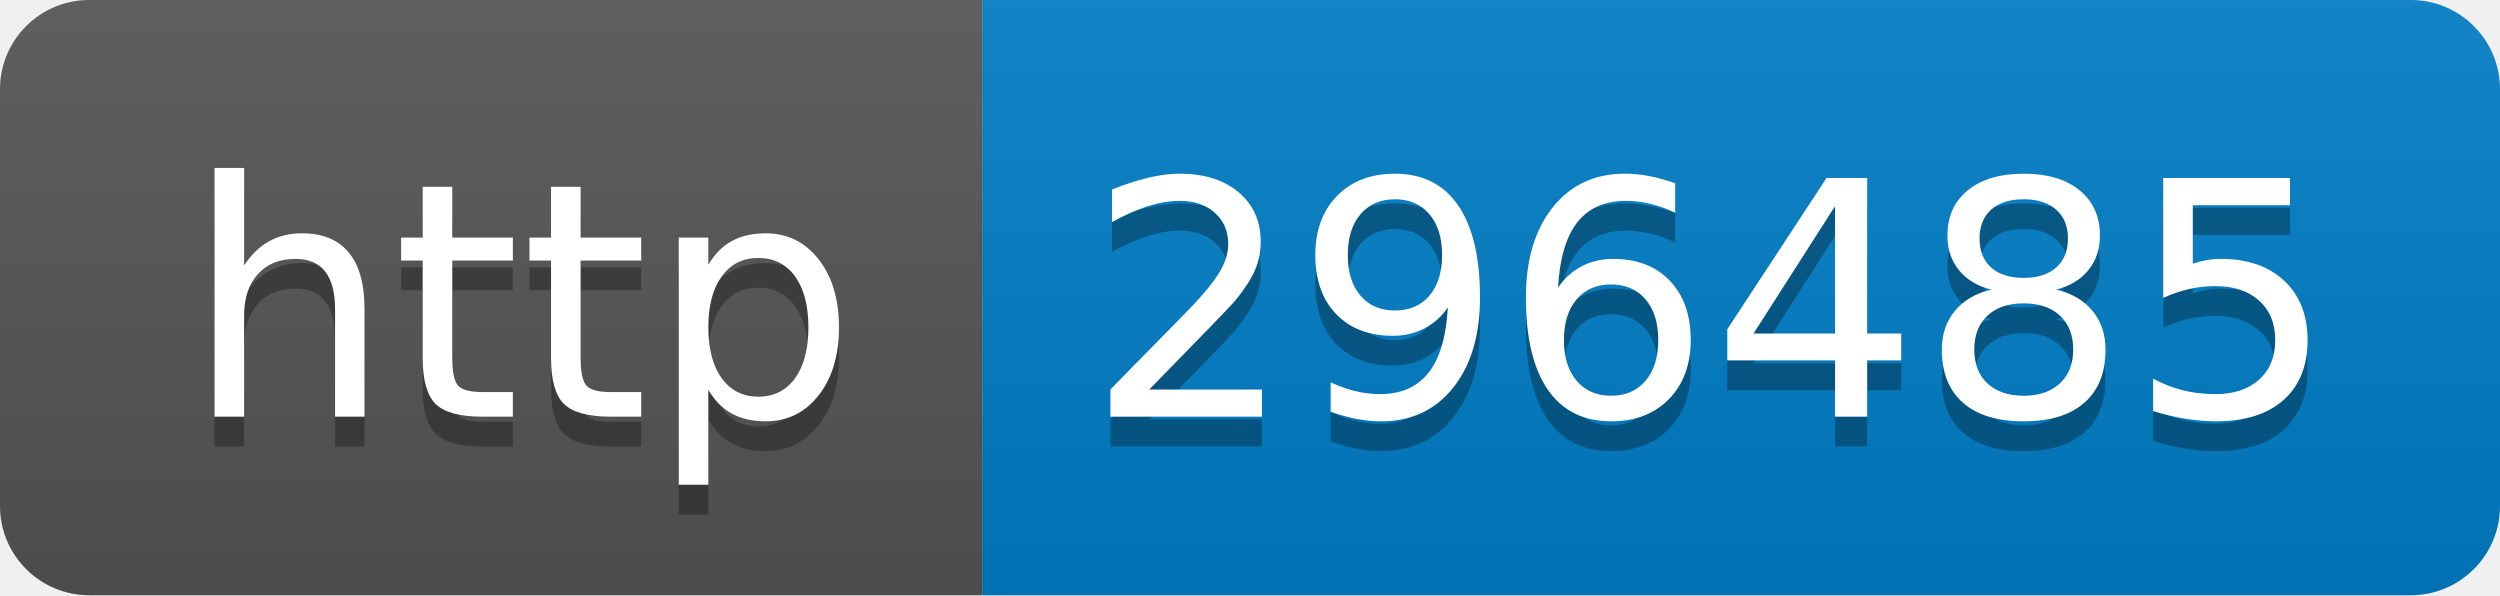
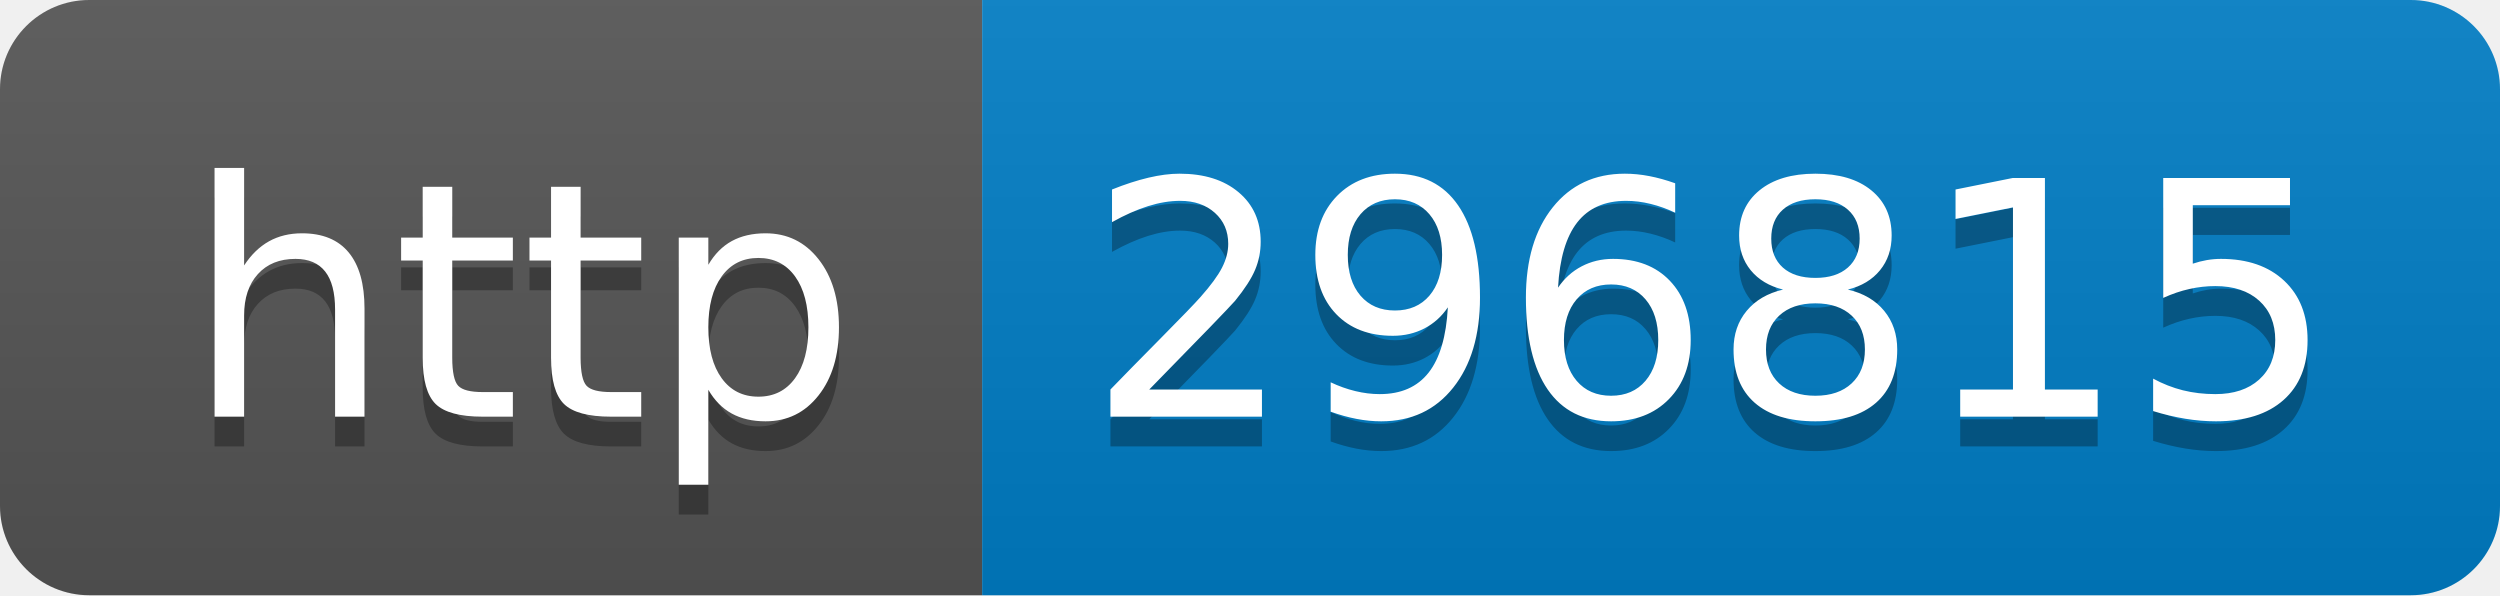
- <svg xmlns="http://www.w3.org/2000/svg" width="84" height="20" role="img" aria-label="http: 296485">
+ <svg xmlns="http://www.w3.org/2000/svg" width="84" height="20" role="img" aria-label="http: 296815">
  <linearGradient id="s" x2="0" y2="100%">
    <stop offset="0" stop-color="#bbb" stop-opacity=".1" />
    <stop offset="1" stop-opacity=".1" />
  </linearGradient>
  <clipPath id="r">
    <rect width="84" height="20" rx="3" fill="#fff" />
  </clipPath>
  <g clip-path="url(#r)">
    <rect width="33" height="20" fill="#555" />
    <rect x="33" width="51" height="20" fill="#007ec6" />
    <rect width="84" height="20" fill="url(#s)" />
  </g>
  <g fill="#fff" text-anchor="middle" font-family="Verdana,Geneva,DejaVu Sans,sans-serif" text-rendering="geometricPrecision" font-size="110">
    <text aria-hidden="true" x="175" y="150" fill="#010101" fill-opacity=".3" transform="scale(.1)" textLength="230">http</text>
    <text x="175" y="140" transform="scale(.1)" fill="#fff" textLength="230">http</text>
-     <text aria-hidden="true" x="575" y="150" fill="#010101" fill-opacity=".3" transform="scale(.1)" textLength="410">296485</text>
-     <text x="575" y="140" transform="scale(.1)" fill="#fff" textLength="410">296485</text>
+     <text aria-hidden="true" x="575" y="150" fill="#010101" fill-opacity=".3" transform="scale(.1)" textLength="410">296815</text>
+     <text x="575" y="140" transform="scale(.1)" fill="#fff" textLength="410">296815</text>
  </g>
</svg>
